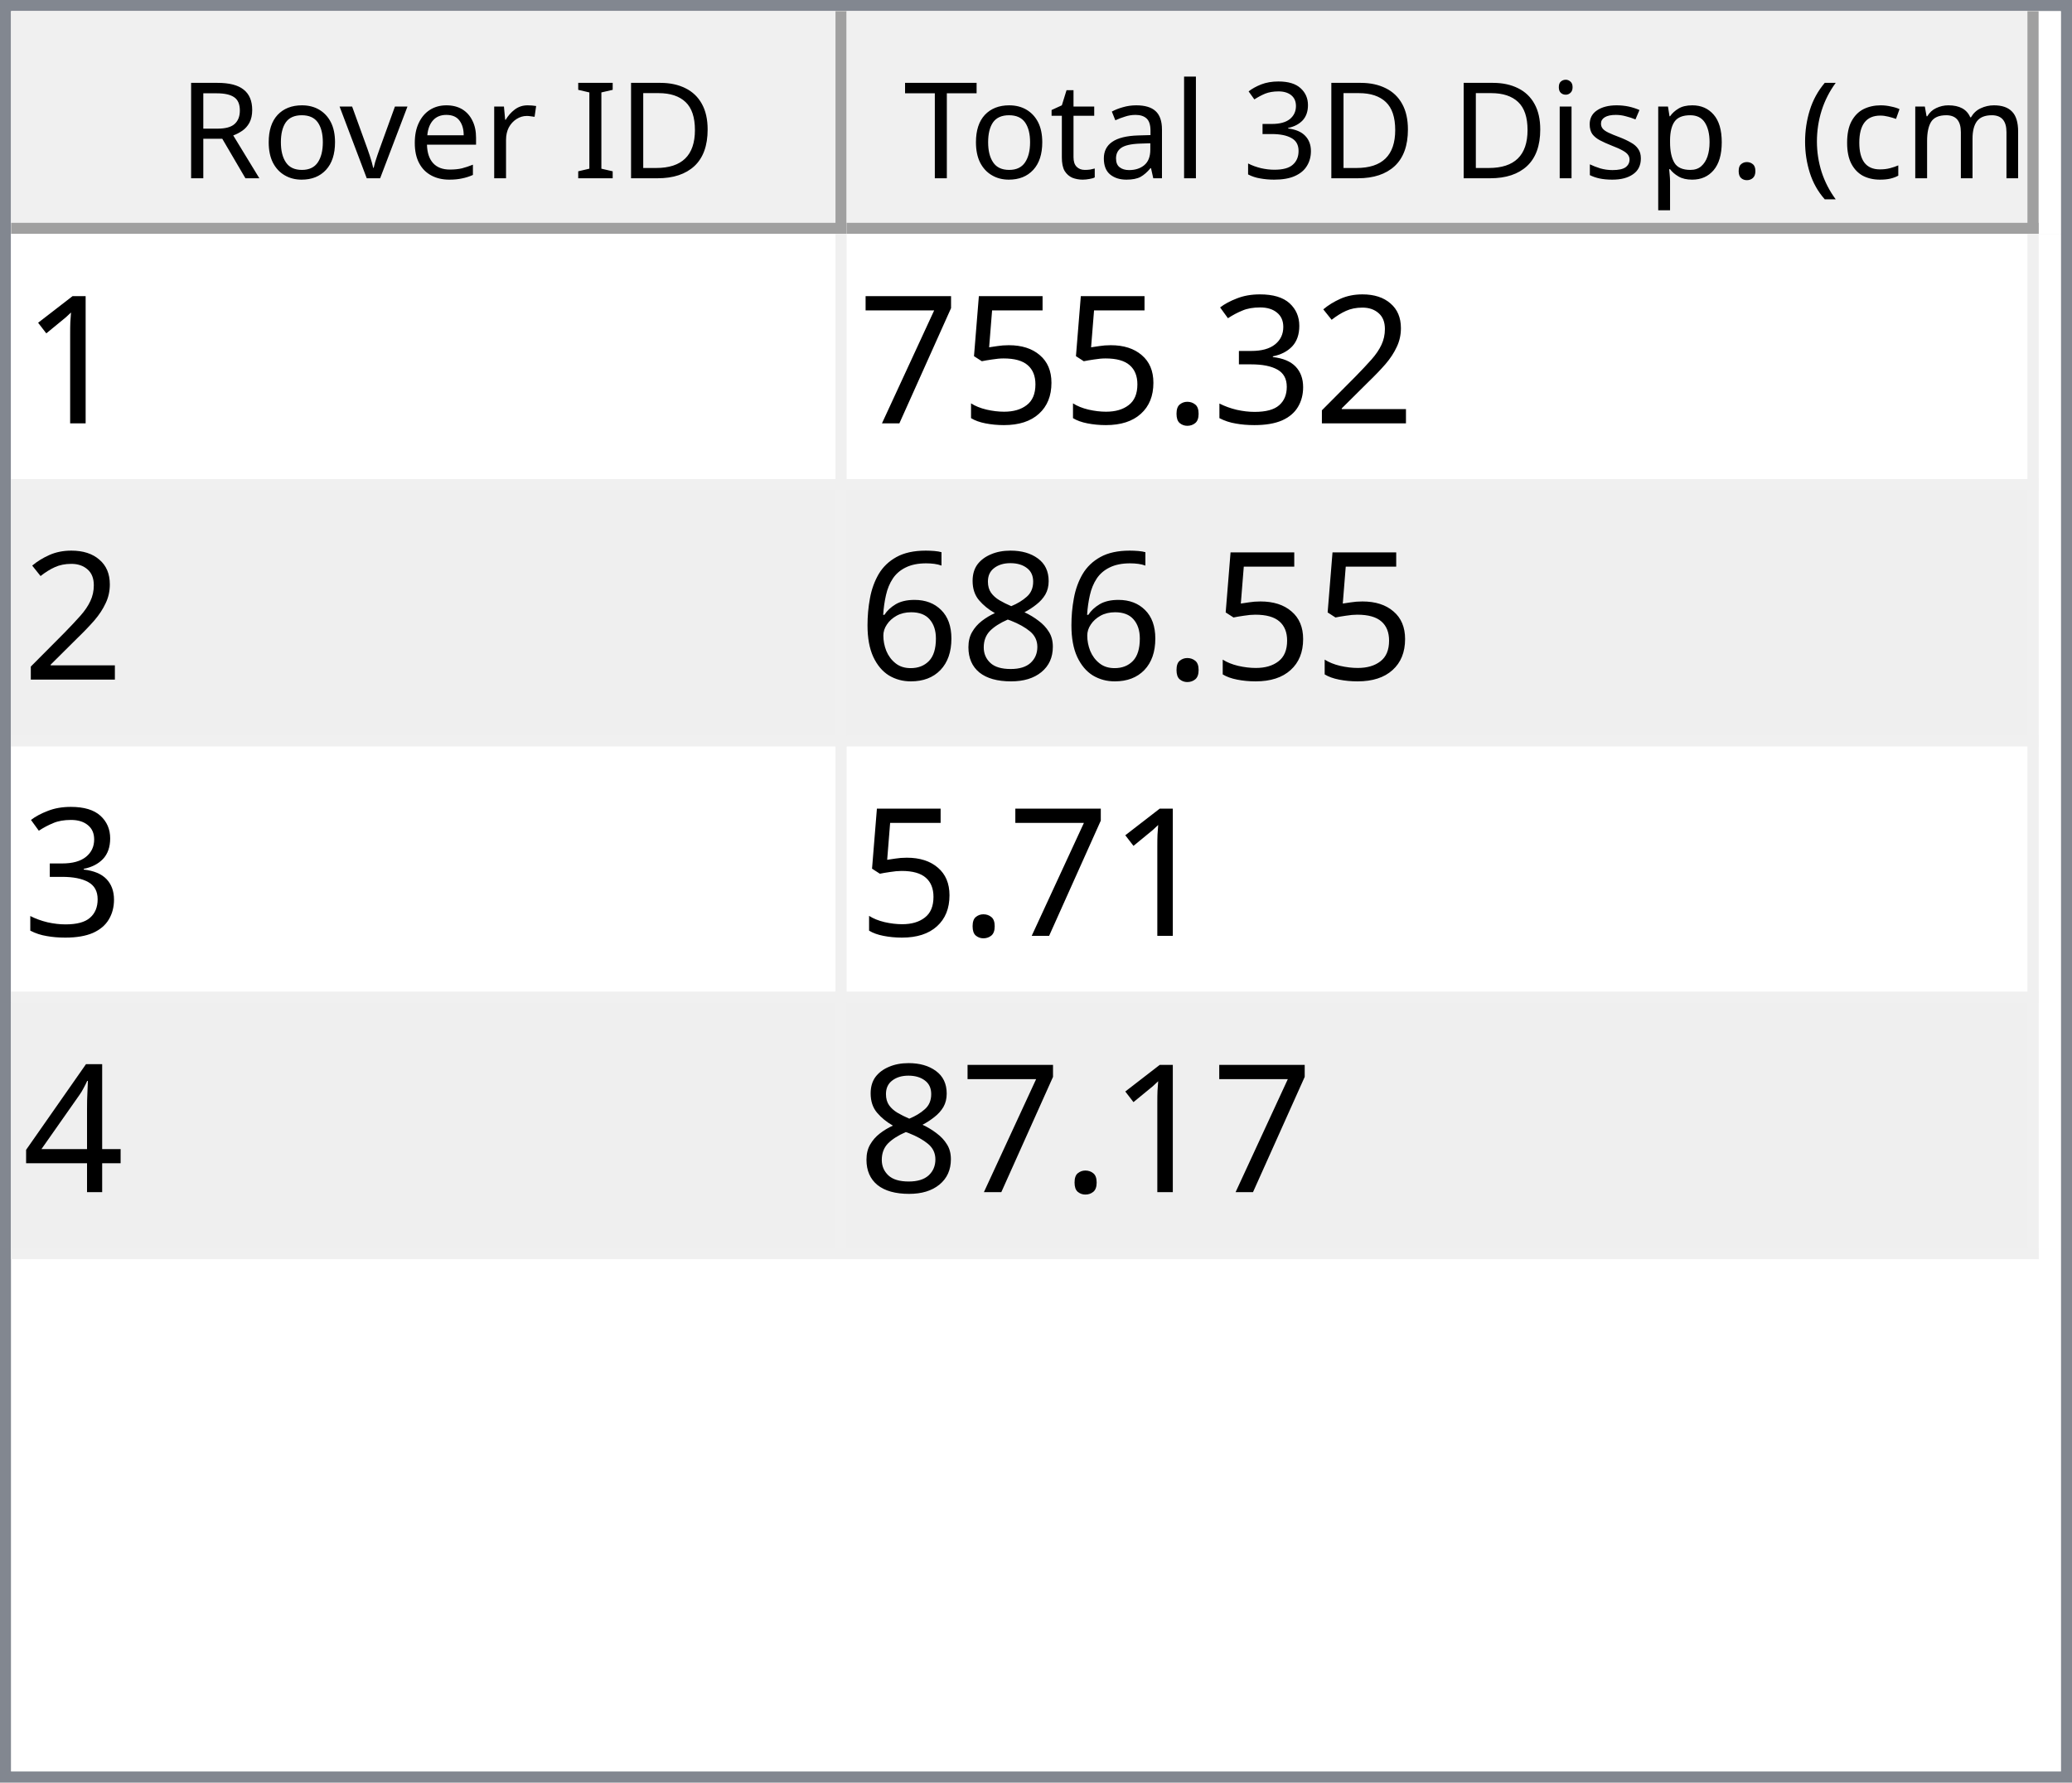
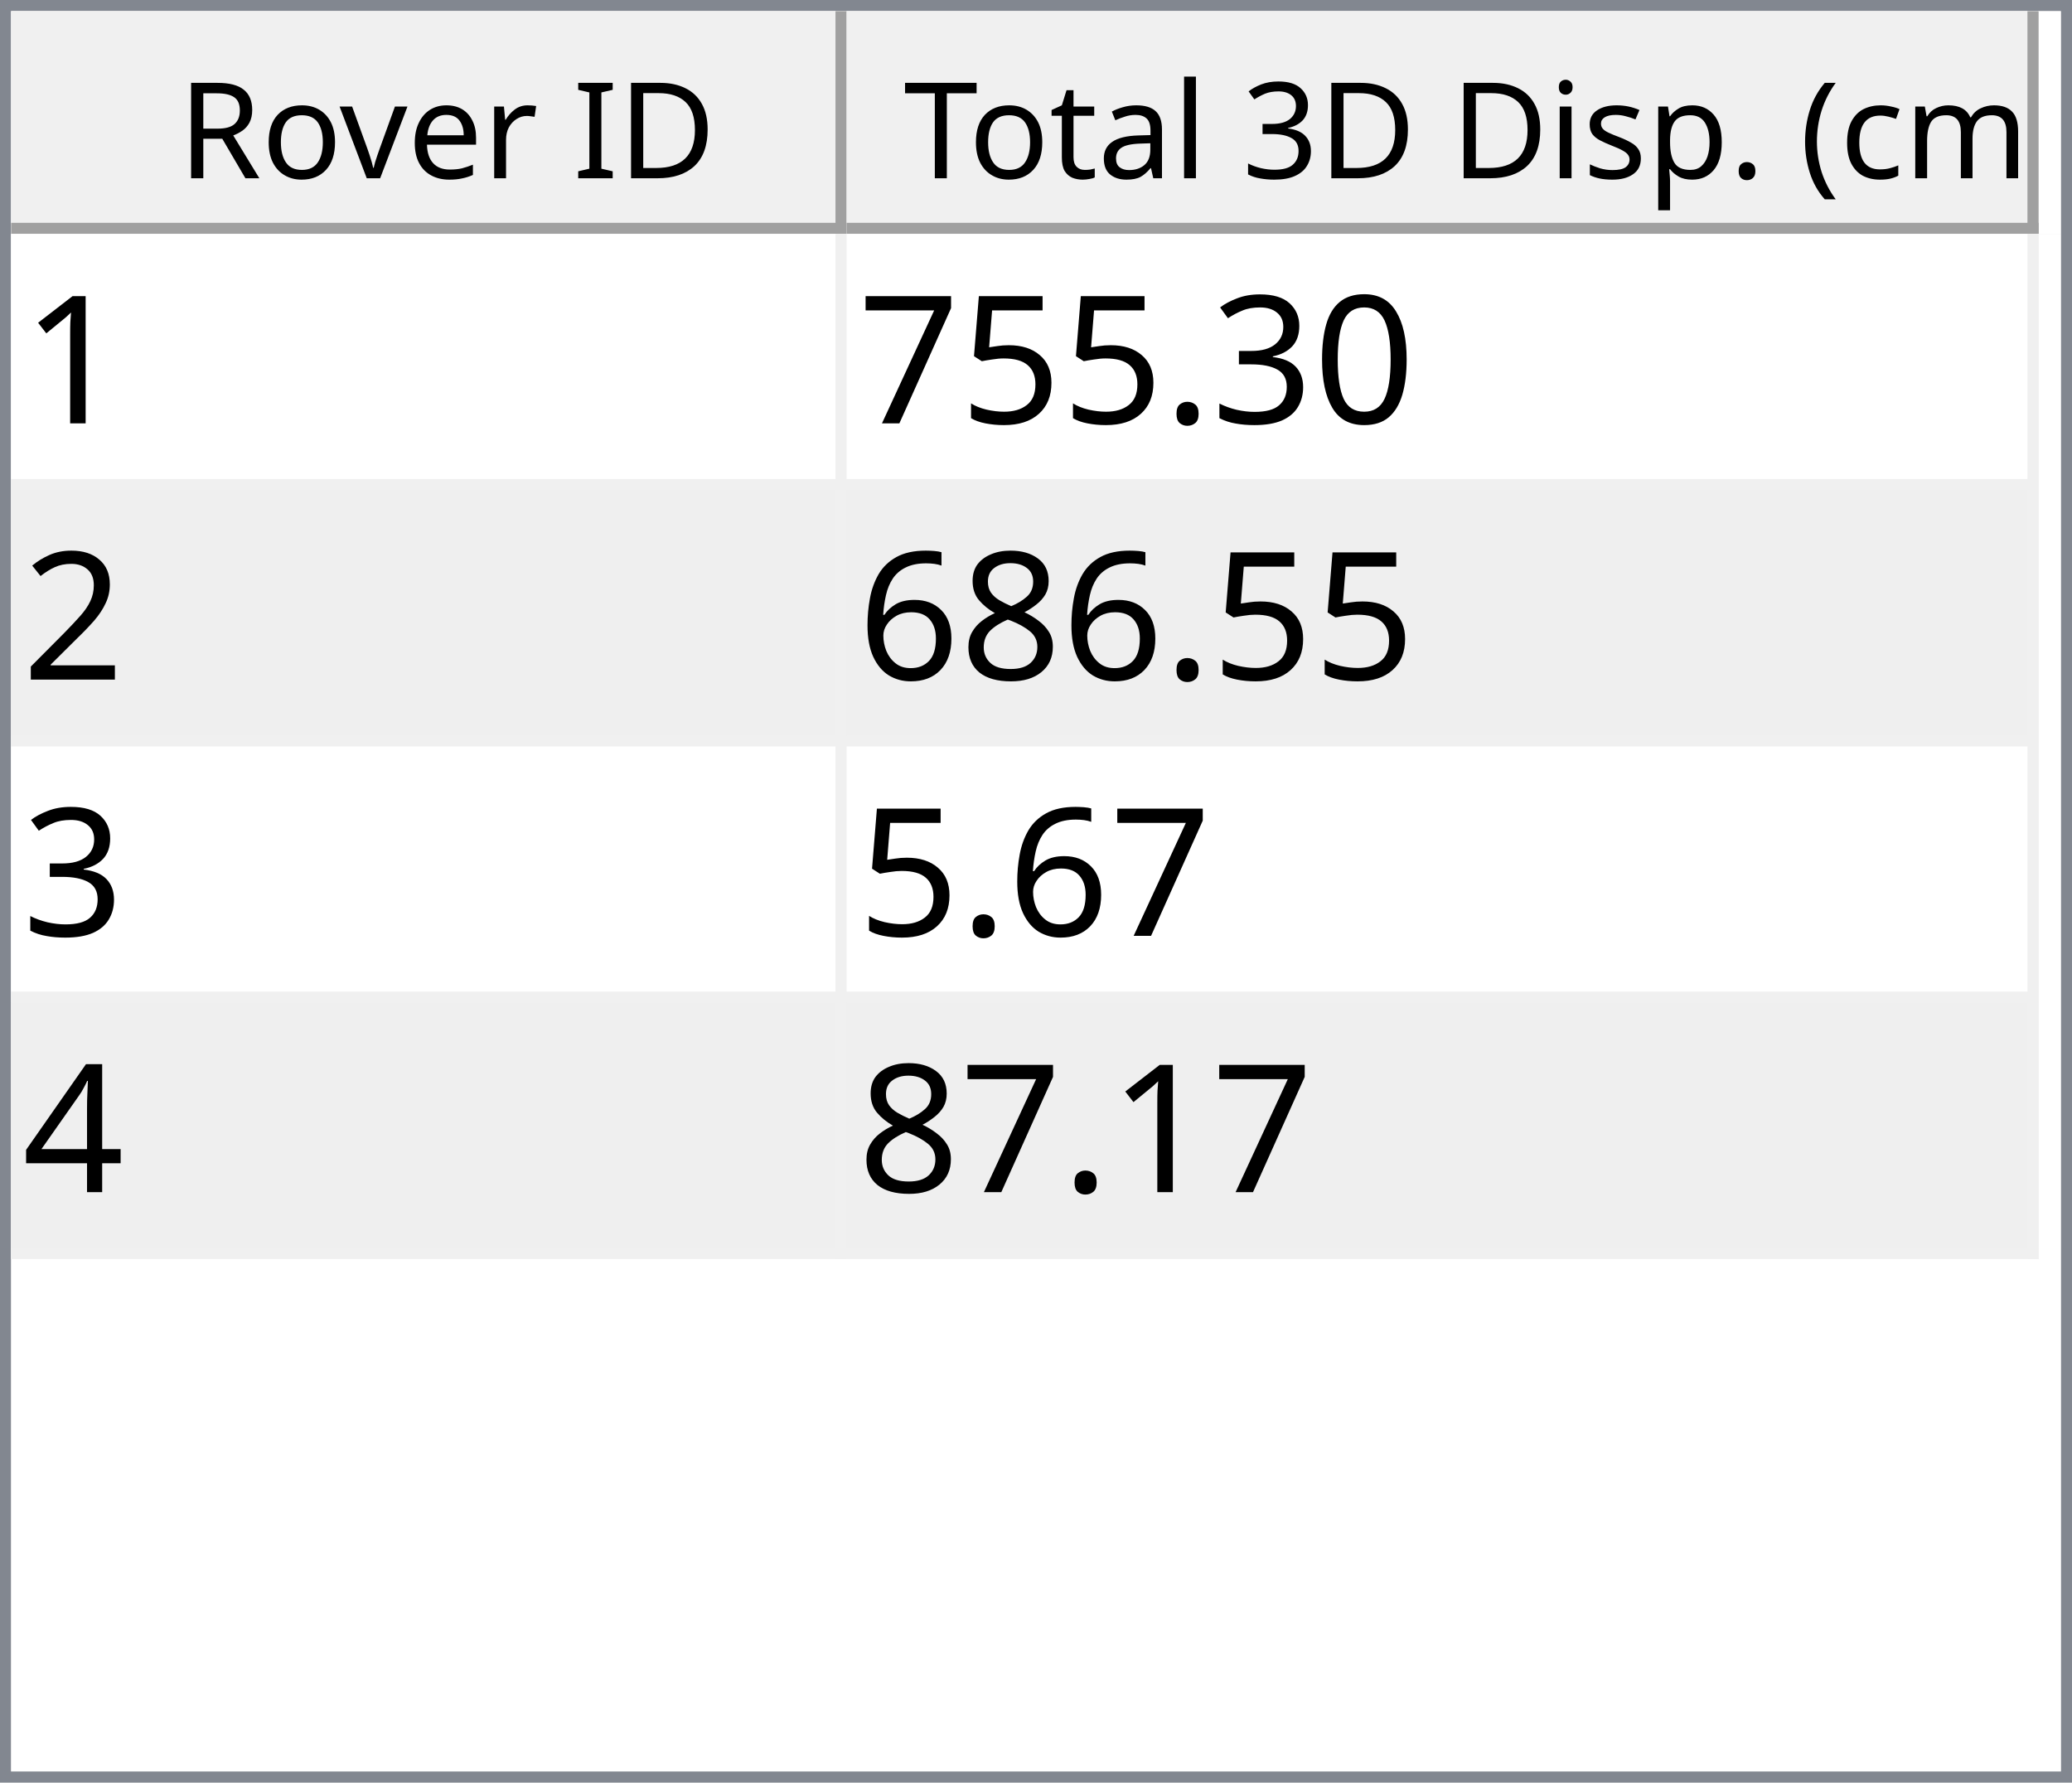
<svg xmlns="http://www.w3.org/2000/svg" style="fill-opacity:1; color-rendering:auto; color-interpolation:auto; text-rendering:auto; stroke:black; stroke-linecap:square; stroke-miterlimit:10; shape-rendering:auto; stroke-opacity:1; fill:black; stroke-dasharray:none; font-weight:normal; stroke-width:1; font-family:'Dialog'; font-style:normal; stroke-linejoin:miter; font-size:12px; stroke-dashoffset:0; image-rendering:auto;" width="186" height="160">
  <defs id="genericDefs" />
  <g>
    <defs id="defs1">
      <clipPath clipPathUnits="userSpaceOnUse" id="clipPath1">
        <path d="M0 0 L186 0 L186 160 L0 160 L0 0 Z" />
      </clipPath>
      <clipPath clipPathUnits="userSpaceOnUse" id="clipPath2">
        <path d="M0 0 L0 160 L186 160 L186 0 Z" />
      </clipPath>
      <clipPath clipPathUnits="userSpaceOnUse" id="clipPath3">
        <path d="M0 0 L0 20 L184 20 L184 0 Z" />
      </clipPath>
      <clipPath clipPathUnits="userSpaceOnUse" id="clipPath4">
        <path d="M0 0 L0 20 L75 20 L75 0 Z" />
      </clipPath>
      <clipPath clipPathUnits="userSpaceOnUse" id="clipPath5">
        <path d="M1 1 L1 19 L74 19 L74 1 Z" />
      </clipPath>
      <clipPath clipPathUnits="userSpaceOnUse" id="clipPath6">
        <path d="M0 0 L0 18 L73 18 L73 0 Z" />
      </clipPath>
      <clipPath clipPathUnits="userSpaceOnUse" id="clipPath7">
        <path d="M-0.5 -0.5 L-0.5 19.5 L74.5 19.5 L74.5 -0.5 Z" />
      </clipPath>
      <clipPath clipPathUnits="userSpaceOnUse" id="clipPath8">
        <path d="M0 0 L0 20 L107 20 L107 0 Z" />
      </clipPath>
      <clipPath clipPathUnits="userSpaceOnUse" id="clipPath9">
        <path d="M1 1 L1 19 L106 19 L106 1 Z" />
      </clipPath>
      <clipPath clipPathUnits="userSpaceOnUse" id="clipPath10">
        <path d="M0 0 L0 18 L105 18 L105 0 Z" />
      </clipPath>
      <clipPath clipPathUnits="userSpaceOnUse" id="clipPath11">
        <path d="M-0.5 -0.5 L-0.5 19.5 L106.5 19.5 L106.5 -0.5 Z" />
      </clipPath>
      <clipPath clipPathUnits="userSpaceOnUse" id="clipPath12">
        <path d="M0 0 L0 138 L184 138 L184 0 Z" />
      </clipPath>
      <clipPath clipPathUnits="userSpaceOnUse" id="clipPath13">
        <path d="M0 0 L0 92 L182 92 L182 0 Z" />
      </clipPath>
      <clipPath clipPathUnits="userSpaceOnUse" id="clipPath14">
        <path d="M-0.5 -0.5 L-0.5 91.5 L181.5 91.5 L181.5 -0.5 Z" />
      </clipPath>
      <clipPath clipPathUnits="userSpaceOnUse" id="clipPath15">
        <path d="M0 0 L0 22 L74 22 L74 0 Z" />
      </clipPath>
      <clipPath clipPathUnits="userSpaceOnUse" id="clipPath16">
        <path d="M0 0 L0 22 L106 22 L106 0 Z" />
      </clipPath>
      <font horiz-adv-x="64.551" id="font1">
        <font-face ascent="107.91" descent="25.098" units-per-em="100" style="font-style:normal; font-family:Segoe UI; font-weight:normal;" />
        <missing-glyph horiz-adv-x="64.551" d="M8.109 0 L8.109 68.266 L56.453 68.266 L56.453 0 L8.109 0 ZM15.328 7.234 L49.219 7.234 L49.219 61.031 L15.328 61.031 L15.328 7.234 Z" />
        <glyph unicode="D" horiz-adv-x="70.117" d="M9.188 0 L9.188 70.016 L28.516 70.016 Q65.531 70.016 65.531 35.891 Q65.531 19.672 55.25 9.836 Q44.969 0 27.734 0 L9.188 0 ZM17.391 62.594 L17.391 7.422 L27.828 7.422 Q41.609 7.422 49.273 14.797 Q56.938 22.172 56.938 35.688 Q56.938 62.594 28.328 62.594 L17.391 62.594 Z" />
        <glyph unicode="I" horiz-adv-x="26.611" d="M17.391 0 L9.188 0 L9.188 70.016 L17.391 70.016 L17.391 0 Z" />
        <glyph unicode=" " horiz-adv-x="27.393" d="" />
        <glyph unicode="r" horiz-adv-x="34.766" d="M34.188 41.891 Q32.078 43.5 28.125 43.5 Q23 43.5 19.555 38.672 Q16.109 33.844 16.109 25.484 L16.109 0 L8.109 0 L8.109 50 L16.109 50 L16.109 39.703 L16.312 39.703 Q18.016 44.969 21.531 47.922 Q25.047 50.875 29.391 50.875 Q32.516 50.875 34.188 50.203 L34.188 41.891 Z" />
        <glyph unicode="e" horiz-adv-x="52.295" d="M48.297 23 L12.984 23 Q13.188 14.656 17.484 10.109 Q21.781 5.562 29.297 5.562 Q37.75 5.562 44.828 11.141 L44.828 3.609 Q38.234 -1.172 27.391 -1.172 Q16.797 -1.172 10.742 5.641 Q4.688 12.453 4.688 24.812 Q4.688 36.469 11.305 43.82 Q17.922 51.172 27.734 51.172 Q37.547 51.172 42.922 44.828 Q48.297 38.484 48.297 27.203 L48.297 23 ZM40.094 29.781 Q40.047 36.719 36.75 40.578 Q33.453 44.438 27.594 44.438 Q21.922 44.438 17.969 40.383 Q14.016 36.328 13.094 29.781 L40.094 29.781 Z" />
        <glyph unicode="v" horiz-adv-x="47.9" d="M47.406 50 L27.484 0 L19.625 0 L0.688 50 L9.469 50 L22.172 13.672 Q23.578 9.672 23.922 6.688 L24.125 6.688 Q24.609 10.453 25.688 13.484 L38.969 50 L47.406 50 Z" />
        <glyph unicode="o" horiz-adv-x="58.594" d="M29 -1.172 Q17.922 -1.172 11.305 5.836 Q4.688 12.844 4.688 24.422 Q4.688 37.016 11.57 44.094 Q18.453 51.172 30.172 51.172 Q41.359 51.172 47.633 44.289 Q53.906 37.406 53.906 25.203 Q53.906 13.234 47.141 6.031 Q40.375 -1.172 29 -1.172 ZM29.594 44.438 Q21.875 44.438 17.383 39.188 Q12.891 33.938 12.891 24.703 Q12.891 15.828 17.43 10.695 Q21.969 5.562 29.594 5.562 Q37.359 5.562 41.531 10.594 Q45.703 15.625 45.703 24.906 Q45.703 34.281 41.531 39.359 Q37.359 44.438 29.594 44.438 Z" />
        <glyph unicode="R" horiz-adv-x="59.814" d="M59.375 0 L49.609 0 L37.891 19.625 Q36.281 22.359 34.766 24.289 Q33.25 26.219 31.664 27.438 Q30.078 28.656 28.25 29.219 Q26.422 29.781 24.125 29.781 L17.391 29.781 L17.391 0 L9.188 0 L9.188 70.016 L30.078 70.016 Q34.672 70.016 38.555 68.867 Q42.438 67.719 45.289 65.375 Q48.141 63.031 49.758 59.547 Q51.375 56.062 51.375 51.375 Q51.375 47.703 50.273 44.656 Q49.172 41.609 47.148 39.211 Q45.125 36.812 42.266 35.133 Q39.406 33.453 35.844 32.516 L35.844 32.328 Q37.594 31.547 38.891 30.547 Q40.188 29.547 41.359 28.18 Q42.531 26.812 43.68 25.078 Q44.828 23.344 46.234 21.047 L59.375 0 ZM17.391 62.594 L17.391 37.203 L28.516 37.203 Q31.594 37.203 34.203 38.133 Q36.812 39.062 38.719 40.797 Q40.625 42.531 41.703 45.047 Q42.781 47.562 42.781 50.688 Q42.781 56.297 39.141 59.445 Q35.5 62.594 28.609 62.594 L17.391 62.594 Z" />
        <glyph unicode=")" horiz-adv-x="30.176" d="M8.297 -15.922 L1.172 -15.922 Q16.406 2.344 16.406 26.812 Q16.406 51.469 1.078 70.016 L8.297 70.016 Q23.531 52.156 23.531 26.703 Q23.531 1.375 8.297 -15.922 Z" />
        <glyph unicode="m" horiz-adv-x="86.133" d="M79.109 0 L71.094 0 L71.094 28.719 Q71.094 37.016 68.531 40.727 Q65.969 44.438 59.906 44.438 Q54.781 44.438 51.195 39.75 Q47.609 35.062 47.609 28.516 L47.609 0 L39.594 0 L39.594 29.688 Q39.594 44.438 28.219 44.438 Q22.953 44.438 19.531 40.016 Q16.109 35.594 16.109 28.516 L16.109 0 L8.109 0 L8.109 50 L16.109 50 L16.109 42.094 L16.312 42.094 Q21.625 51.172 31.844 51.172 Q36.969 51.172 40.773 48.312 Q44.578 45.453 46 40.828 Q51.562 51.172 62.594 51.172 Q79.109 51.172 79.109 30.812 L79.109 0 Z" />
        <glyph unicode="c" horiz-adv-x="46.191" d="M42.188 2.297 Q36.422 -1.172 28.516 -1.172 Q17.828 -1.172 11.258 5.789 Q4.688 12.75 4.688 23.828 Q4.688 36.188 11.766 43.68 Q18.844 51.172 30.672 51.172 Q37.25 51.172 42.281 48.734 L42.281 40.531 Q36.719 44.438 30.375 44.438 Q22.703 44.438 17.797 38.945 Q12.891 33.453 12.891 24.516 Q12.891 15.719 17.508 10.641 Q22.125 5.562 29.891 5.562 Q36.422 5.562 42.188 9.906 L42.188 2.297 Z" />
        <glyph unicode="(" horiz-adv-x="30.176" d="M29.109 -15.922 L21.969 -15.922 Q6.844 1.375 6.844 26.703 Q6.844 52.156 21.969 70.016 L29.203 70.016 Q13.875 51.469 13.875 26.812 Q13.875 2.344 29.109 -15.922 Z" />
        <glyph unicode="." horiz-adv-x="21.68" d="M10.891 -1.078 Q8.641 -1.078 7.055 0.539 Q5.469 2.156 5.469 4.391 Q5.469 6.641 7.055 8.273 Q8.641 9.906 10.891 9.906 Q13.188 9.906 14.797 8.273 Q16.406 6.641 16.406 4.391 Q16.406 2.156 14.797 0.539 Q13.188 -1.078 10.891 -1.078 Z" />
        <glyph unicode="p" horiz-adv-x="58.789" d="M16.312 7.234 L16.109 7.234 L16.109 -23 L8.109 -23 L8.109 50 L16.109 50 L16.109 41.219 L16.312 41.219 Q22.219 51.172 33.594 51.172 Q43.266 51.172 48.688 44.461 Q54.109 37.75 54.109 26.469 Q54.109 13.922 48 6.375 Q41.891 -1.172 31.297 -1.172 Q21.578 -1.172 16.312 7.234 ZM16.109 27.391 L16.109 20.406 Q16.109 14.203 20.141 9.883 Q24.172 5.562 30.375 5.562 Q37.641 5.562 41.773 11.133 Q45.906 16.703 45.906 26.609 Q45.906 34.969 42.047 39.703 Q38.188 44.438 31.594 44.438 Q24.609 44.438 20.359 39.578 Q16.109 34.719 16.109 27.391 Z" />
        <glyph unicode="s" horiz-adv-x="42.432" d="M5.078 1.812 L5.078 10.406 Q11.625 5.562 19.484 5.562 Q30.031 5.562 30.031 12.594 Q30.031 14.594 29.125 15.992 Q28.219 17.391 26.68 18.461 Q25.141 19.531 23.07 20.383 Q21 21.234 18.609 22.172 Q15.281 23.484 12.766 24.828 Q10.25 26.172 8.57 27.859 Q6.891 29.547 6.031 31.695 Q5.172 33.844 5.172 36.719 Q5.172 40.234 6.789 42.945 Q8.406 45.656 11.086 47.484 Q13.766 49.312 17.211 50.242 Q20.656 51.172 24.312 51.172 Q30.812 51.172 35.938 48.922 L35.938 40.828 Q30.422 44.438 23.25 44.438 Q21 44.438 19.195 43.922 Q17.391 43.406 16.094 42.477 Q14.797 41.547 14.086 40.258 Q13.375 38.969 13.375 37.406 Q13.375 35.453 14.086 34.133 Q14.797 32.812 16.164 31.789 Q17.531 30.766 19.484 29.938 Q21.438 29.109 23.922 28.125 Q27.25 26.859 29.883 25.516 Q32.516 24.172 34.375 22.484 Q36.234 20.797 37.234 18.602 Q38.234 16.406 38.234 13.375 Q38.234 9.672 36.602 6.938 Q34.969 4.203 32.234 2.398 Q29.5 0.594 25.93 -0.289 Q22.359 -1.172 18.453 -1.172 Q10.75 -1.172 5.078 1.812 Z" />
        <glyph unicode="i" horiz-adv-x="24.219" d="M12.203 62.703 Q10.062 62.703 8.547 64.164 Q7.031 65.625 7.031 67.875 Q7.031 70.125 8.547 71.609 Q10.062 73.094 12.203 73.094 Q14.406 73.094 15.945 71.609 Q17.484 70.125 17.484 67.875 Q17.484 65.719 15.945 64.211 Q14.406 62.703 12.203 62.703 ZM16.109 0 L8.109 0 L8.109 50 L16.109 50 L16.109 0 Z" />
        <glyph unicode="3" horiz-adv-x="53.906" d="M46.531 19.828 Q46.531 15.094 44.75 11.211 Q42.969 7.328 39.719 4.57 Q36.469 1.812 31.93 0.297 Q27.391 -1.219 21.922 -1.219 Q11.922 -1.219 6 2.594 L6 11.188 Q13.094 5.609 22.219 5.609 Q25.875 5.609 28.828 6.539 Q31.781 7.469 33.906 9.227 Q36.031 10.984 37.18 13.477 Q38.328 15.969 38.328 19.094 Q38.328 32.812 18.797 32.812 L12.984 32.812 L12.984 39.594 L18.5 39.594 Q35.797 39.594 35.797 52.484 Q35.797 64.406 22.609 64.406 Q15.188 64.406 8.688 59.422 L8.688 67.188 Q15.375 71.188 24.609 71.188 Q29 71.188 32.57 69.969 Q36.141 68.75 38.68 66.555 Q41.219 64.359 42.609 61.281 Q44 58.203 44 54.5 Q44 40.672 30.031 36.719 L30.031 36.531 Q33.594 36.141 36.625 34.797 Q39.656 33.453 41.852 31.305 Q44.047 29.156 45.289 26.25 Q46.531 23.344 46.531 19.828 Z" />
        <glyph unicode="l" horiz-adv-x="24.219" d="M16.109 0 L8.109 0 L8.109 74.031 L16.109 74.031 L16.109 0 Z" />
        <glyph unicode="a" horiz-adv-x="50.879" d="M43.891 0 L35.891 0 L35.891 7.812 L35.688 7.812 Q30.469 -1.172 20.312 -1.172 Q12.844 -1.172 8.617 2.781 Q4.391 6.734 4.391 13.281 Q4.391 27.297 20.906 29.594 L35.891 31.688 Q35.891 44.438 25.594 44.438 Q16.547 44.438 9.281 38.281 L9.281 46.484 Q16.656 51.172 26.266 51.172 Q43.891 51.172 43.891 32.516 L43.891 0 ZM35.891 25.297 L23.828 23.641 Q18.266 22.859 15.43 20.875 Q12.594 18.891 12.594 13.875 Q12.594 10.203 15.211 7.883 Q17.828 5.562 22.172 5.562 Q28.125 5.562 32.008 9.742 Q35.891 13.922 35.891 20.312 L35.891 25.297 Z" />
        <glyph unicode="t" horiz-adv-x="33.887" d="M31.297 0.484 Q28.469 -1.078 23.828 -1.078 Q10.688 -1.078 10.688 13.578 L10.688 43.172 L2.094 43.172 L2.094 50 L10.688 50 L10.688 62.203 L18.703 64.797 L18.703 50 L31.297 50 L31.297 43.172 L18.703 43.172 L18.703 14.984 Q18.703 9.969 20.414 7.82 Q22.125 5.672 26.078 5.672 Q29.109 5.672 31.297 7.328 L31.297 0.484 Z" />
        <glyph unicode="T" horiz-adv-x="52.393" d="M50.594 62.594 L30.375 62.594 L30.375 0 L22.172 0 L22.172 62.594 L2 62.594 L2 70.016 L50.594 70.016 L50.594 62.594 Z" />
      </font>
      <font horiz-adv-x="75.0" id="font2">
        <font-face ascent="100.537" descent="21.973" units-per-em="100" style="font-style:normal; font-family:sans-serif; font-weight:normal;" />
        <missing-glyph horiz-adv-x="75.0" d="M12.5 0 L12.5 62.5 L62.5 62.5 L62.5 0 L12.5 0 ZM14.062 1.562 L60.938 1.562 L60.938 60.938 L14.062 60.938 L14.062 1.562 Z" />
        <glyph unicode="1" horiz-adv-x="55.615" d="M37.25 0 L28.469 0 L28.469 56 Q25.297 52.984 20.141 49.953 Q14.984 46.922 10.891 45.406 L10.891 53.906 Q18.266 57.375 23.781 62.305 Q29.297 67.234 31.594 71.875 L37.25 71.875 L37.25 0 Z" />
-         <glyph unicode="2" horiz-adv-x="55.615" d="M50.344 8.453 L50.344 0 L3.031 0 Q2.938 3.172 4.047 6.109 Q5.859 10.938 9.836 15.625 Q13.812 20.312 21.344 26.469 Q33.016 36.031 37.117 41.625 Q41.219 47.219 41.219 52.203 Q41.219 57.422 37.477 61.008 Q33.734 64.594 27.734 64.594 Q21.391 64.594 17.578 60.789 Q13.766 56.984 13.719 50.25 L4.688 51.172 Q5.609 61.281 11.664 66.578 Q17.719 71.875 27.938 71.875 Q38.234 71.875 44.242 66.164 Q50.25 60.453 50.25 52 Q50.25 47.703 48.492 43.555 Q46.734 39.406 42.656 34.812 Q38.578 30.219 29.109 22.219 Q21.188 15.578 18.945 13.211 Q16.703 10.844 15.234 8.453 L50.344 8.453 Z" />
+         <glyph unicode="0" horiz-adv-x="55.615" d="M4.156 35.297 Q4.156 48 6.766 55.742 Q9.375 63.484 14.523 67.68 Q19.672 71.875 27.484 71.875 Q33.25 71.875 37.594 69.555 Q41.938 67.234 44.773 62.867 Q47.609 58.5 49.219 52.227 Q50.828 45.953 50.828 35.297 Q50.828 22.703 48.242 14.969 Q45.656 7.234 40.508 3.008 Q35.359 -1.219 27.484 -1.219 Q17.141 -1.219 11.234 6.203 Q4.156 15.141 4.156 35.297 ZM13.188 35.297 Q13.188 17.672 17.312 11.836 Q21.438 6 27.484 6 Q33.547 6 37.672 11.859 Q41.797 17.719 41.797 35.297 Q41.797 52.984 37.672 58.789 Q33.547 64.594 27.391 64.594 Q21.344 64.594 17.719 59.469 Q13.188 52.938 13.188 35.297 Z" />
        <glyph unicode="3" horiz-adv-x="55.615" d="M4.203 18.891 L12.984 20.062 Q14.5 12.594 18.141 9.297 Q21.781 6 27 6 Q33.203 6 37.477 10.297 Q41.75 14.594 41.75 20.953 Q41.75 27 37.797 30.93 Q33.844 34.859 27.734 34.859 Q25.25 34.859 21.531 33.891 L22.516 41.609 Q23.391 41.5 23.922 41.5 Q29.547 41.5 34.039 44.43 Q38.531 47.359 38.531 53.469 Q38.531 58.297 35.258 61.477 Q31.984 64.656 26.812 64.656 Q21.688 64.656 18.266 61.43 Q14.844 58.203 13.875 51.766 L5.078 53.328 Q6.688 62.156 12.398 67.016 Q18.109 71.875 26.609 71.875 Q32.469 71.875 37.398 69.359 Q42.328 66.844 44.945 62.5 Q47.562 58.156 47.562 53.266 Q47.562 48.641 45.07 44.828 Q42.578 41.016 37.703 38.766 Q44.047 37.312 47.562 32.695 Q51.078 28.078 51.078 21.141 Q51.078 11.766 44.242 5.25 Q37.406 -1.266 26.953 -1.266 Q17.531 -1.266 11.305 4.352 Q5.078 9.969 4.203 18.891 Z" />
        <glyph unicode="." horiz-adv-x="27.783" d="M9.078 0 L9.078 10.016 L19.094 10.016 L19.094 0 L9.078 0 Z" />
        <glyph unicode="5" horiz-adv-x="55.615" d="M4.156 18.75 L13.375 19.531 Q14.406 12.797 18.141 9.398 Q21.875 6 27.156 6 Q33.5 6 37.891 10.789 Q42.281 15.578 42.281 23.484 Q42.281 31 38.062 35.352 Q33.844 39.703 27 39.703 Q22.75 39.703 19.336 37.773 Q15.922 35.844 13.969 32.766 L5.719 33.844 L12.641 70.609 L48.25 70.609 L48.25 62.203 L19.672 62.203 L15.828 42.969 Q22.266 47.469 29.344 47.469 Q38.719 47.469 45.164 40.969 Q51.609 34.469 51.609 24.266 Q51.609 14.547 45.953 7.469 Q39.062 -1.219 27.156 -1.219 Q17.391 -1.219 11.211 4.25 Q5.031 9.719 4.156 18.75 Z" />
        <glyph unicode="7" horiz-adv-x="55.615" d="M4.734 62.203 L4.734 70.656 L51.078 70.656 L51.078 63.812 Q44.234 56.547 37.523 44.484 Q30.812 32.422 27.156 19.672 Q24.516 10.688 23.781 0 L14.75 0 Q14.891 8.453 18.062 20.414 Q21.234 32.375 27.172 43.484 Q33.109 54.594 39.797 62.203 L4.734 62.203 Z" />
+         <glyph unicode="2" horiz-adv-x="55.615" d="M50.344 8.453 L50.344 0 L3.031 0 Q2.938 3.172 4.047 6.109 Q5.859 10.938 9.836 15.625 Q13.812 20.312 21.344 26.469 Q33.016 36.031 37.117 41.625 Q41.219 47.219 41.219 52.203 Q41.219 57.422 37.477 61.008 Q33.734 64.594 27.734 64.594 Q21.391 64.594 17.578 60.789 Q13.766 56.984 13.719 50.25 L4.688 51.172 Q5.609 61.281 11.664 66.578 Q17.719 71.875 27.938 71.875 Q38.234 71.875 44.242 66.164 Q50.25 60.453 50.25 52 Q50.25 47.703 48.492 43.555 Q46.734 39.406 42.656 34.812 Q38.578 30.219 29.109 22.219 Q21.188 15.578 18.945 13.211 Q16.703 10.844 15.234 8.453 L50.344 8.453 Z" />
        <glyph unicode="8" horiz-adv-x="55.615" d="M17.672 38.812 Q12.203 40.828 9.57 44.539 Q6.938 48.25 6.938 53.422 Q6.938 61.234 12.555 66.555 Q18.172 71.875 27.484 71.875 Q36.859 71.875 42.578 66.43 Q48.297 60.984 48.297 53.172 Q48.297 48.188 45.68 44.508 Q43.062 40.828 37.75 38.812 Q44.344 36.672 47.781 31.883 Q51.219 27.094 51.219 20.453 Q51.219 11.281 44.727 5.031 Q38.234 -1.219 27.641 -1.219 Q17.047 -1.219 10.547 5.055 Q4.047 11.328 4.047 20.703 Q4.047 27.688 7.594 32.398 Q11.141 37.109 17.672 38.812 ZM15.922 53.719 Q15.922 48.641 19.195 45.414 Q22.469 42.188 27.688 42.188 Q32.766 42.188 36.016 45.383 Q39.266 48.578 39.266 53.219 Q39.266 58.062 35.914 61.359 Q32.562 64.656 27.594 64.656 Q22.562 64.656 19.242 61.43 Q15.922 58.203 15.922 53.719 ZM13.094 20.656 Q13.094 16.891 14.875 13.375 Q16.656 9.859 20.172 7.93 Q23.688 6 27.734 6 Q34.031 6 38.133 10.055 Q42.234 14.109 42.234 20.359 Q42.234 26.703 38.016 30.859 Q33.797 35.016 27.438 35.016 Q21.234 35.016 17.164 30.914 Q13.094 26.812 13.094 20.656 Z" />
        <glyph unicode="6" horiz-adv-x="55.615" d="M49.75 54.047 L41.016 53.375 Q39.844 58.547 37.703 60.891 Q34.125 64.656 28.906 64.656 Q24.703 64.656 21.531 62.312 Q17.391 59.281 14.992 53.469 Q12.594 47.656 12.5 36.922 Q15.672 41.75 20.266 44.094 Q24.859 46.438 29.891 46.438 Q38.672 46.438 44.852 39.969 Q51.031 33.5 51.031 23.25 Q51.031 16.5 48.125 10.719 Q45.219 4.938 40.141 1.859 Q35.062 -1.219 28.609 -1.219 Q17.625 -1.219 10.695 6.859 Q3.766 14.938 3.766 33.5 Q3.766 54.25 11.422 63.672 Q18.109 71.875 29.438 71.875 Q37.891 71.875 43.289 67.141 Q48.688 62.406 49.75 54.047 ZM13.875 23.188 Q13.875 18.656 15.797 14.508 Q17.719 10.359 21.188 8.18 Q24.656 6 28.469 6 Q34.031 6 38.039 10.492 Q42.047 14.984 42.047 22.703 Q42.047 30.125 38.086 34.398 Q34.125 38.672 28.125 38.672 Q22.172 38.672 18.023 34.398 Q13.875 30.125 13.875 23.188 Z" />
        <glyph unicode="4" horiz-adv-x="55.615" d="M32.328 0 L32.328 17.141 L1.266 17.141 L1.266 25.203 L33.938 71.578 L41.109 71.578 L41.109 25.203 L50.781 25.203 L50.781 17.141 L41.109 17.141 L41.109 0 L32.328 0 ZM32.328 25.203 L32.328 57.469 L9.906 25.203 L32.328 25.203 Z" />
      </font>
    </defs>
    <g style="fill:white; stroke:white;">
      <rect x="0" y="0" width="186" style="clip-path:url(#clipPath1); stroke:none;" height="160" />
    </g>
    <g style="fill:white; text-rendering:optimizeSpeed; color-rendering:optimizeSpeed; image-rendering:optimizeSpeed; shape-rendering:crispEdges; stroke:white; color-interpolation:sRGB;">
      <rect x="0" width="186" height="160" y="0" style="stroke:none;" />
      <path style="stroke:none;" d="M0 160 L186 160 L186 0 L0 0 Z" />
    </g>
    <g style="fill:rgb(240,240,240); font-family:'Segoe UI'; stroke:rgb(240,240,240);">
      <rect x="0" y="0" width="186" style="clip-path:url(#clipPath2); stroke:none;" height="160" />
    </g>
    <g style="fill:rgb(130,135,144); font-family:'Segoe UI'; stroke:rgb(130,135,144);">
      <path d="M0 0 L186 0 L186 160 L0 160 L0 0 ZM1 1 L185 1 L185 159 L1 159 L1 1 Z" style="fill-rule:evenodd; clip-path:url(#clipPath2); stroke:none;" />
    </g>
    <g style="fill:white; font-family:'Segoe UI'; stroke:white;" transform="translate(1,1)">
      <rect x="0" y="0" width="184" style="clip-path:url(#clipPath3); stroke:none;" height="20" />
    </g>
    <g style="fill:rgb(240,240,240); font-family:'Segoe UI'; stroke:rgb(240,240,240);" transform="translate(1,1)">
      <rect x="0" y="0" width="75" style="clip-path:url(#clipPath4); stroke:none;" height="20" />
    </g>
    <g style="font-family:'Segoe UI';" transform="translate(2,2)">
      <text x="14" xml:space="preserve" y="14" style="clip-path:url(#clipPath6); stroke:none;">Rover ID</text>
    </g>
    <g style="fill:rgb(160,160,160); font-family:'Segoe UI'; stroke:rgb(160,160,160); stroke-linejoin:bevel;" transform="translate(1.5,1.5)">
      <line x1="74" x2="74" y1="0" style="fill:none; clip-path:url(#clipPath7);" y2="19" />
    </g>
    <g style="fill:rgb(160,160,160); font-family:'Segoe UI'; stroke:rgb(160,160,160); stroke-linejoin:bevel;" transform="matrix(1,0,0,1,1,1) translate(0.5,0.5)">
      <line x1="0" x2="74" y1="19" style="fill:none; clip-path:url(#clipPath7);" y2="19" />
    </g>
    <g style="fill:rgb(240,240,240); font-family:'Segoe UI'; stroke:rgb(240,240,240);" transform="translate(76,1)">
      <rect x="0" y="0" width="107" style="clip-path:url(#clipPath8); stroke:none;" height="20" />
    </g>
    <g style="font-family:'Segoe UI';" transform="translate(77,2)">
      <text x="1" xml:space="preserve" y="14" style="clip-path:url(#clipPath10); stroke:none;"> Total 3D Disp. (cm)</text>
    </g>
    <g style="fill:rgb(160,160,160); font-family:'Segoe UI'; stroke:rgb(160,160,160); stroke-linejoin:bevel;" transform="translate(76.5,1.5)">
      <line x1="106" x2="106" y1="0" style="fill:none; clip-path:url(#clipPath11);" y2="19" />
    </g>
    <g style="fill:rgb(160,160,160); font-family:'Segoe UI'; stroke:rgb(160,160,160); stroke-linejoin:bevel;" transform="matrix(1,0,0,1,76,1) translate(0.5,0.5)">
      <line x1="0" x2="106" y1="19" style="fill:none; clip-path:url(#clipPath11);" y2="19" />
    </g>
    <g style="fill:white; font-family:'Segoe UI'; stroke:white;" transform="translate(1,21)">
      <rect x="0" y="0" width="184" style="clip-path:url(#clipPath12); stroke:none;" height="138" />
    </g>
    <g style="fill:rgb(240,240,240); font-size:16px; font-family:sans-serif; stroke:rgb(240,240,240);" transform="translate(1,21)">
      <rect x="0" y="0" width="182" style="clip-path:url(#clipPath13); stroke:none;" height="92" />
      <line transform="translate(0.5,0.5)" x1="0" x2="181" y1="22" style="clip-path:url(#clipPath14); fill:none; stroke-linejoin:bevel;" y2="22" />
    </g>
    <g transform="matrix(1,0,0,1,1,21) translate(0.5,0.5)" style="fill:rgb(240,240,240); font-size:16px; font-family:sans-serif; stroke:rgb(240,240,240); stroke-linejoin:bevel;">
      <line x1="0" x2="181" y1="45" style="fill:none; clip-path:url(#clipPath14);" y2="45" />
    </g>
    <g transform="matrix(1,0,0,1,1,21) translate(0.5,0.5)" style="fill:rgb(240,240,240); font-size:16px; font-family:sans-serif; stroke:rgb(240,240,240); stroke-linejoin:bevel;">
      <line x1="0" x2="181" y1="68" style="fill:none; clip-path:url(#clipPath14);" y2="68" />
    </g>
    <g transform="matrix(1,0,0,1,1,21) translate(0.5,0.5)" style="fill:rgb(240,240,240); font-size:16px; font-family:sans-serif; stroke:rgb(240,240,240); stroke-linejoin:bevel;">
      <line x1="0" x2="181" y1="91" style="fill:none; clip-path:url(#clipPath14);" y2="91" />
    </g>
    <g transform="matrix(1,0,0,1,1,21) translate(0.5,0.5)" style="fill:rgb(240,240,240); font-size:16px; font-family:sans-serif; stroke:rgb(240,240,240); stroke-linejoin:bevel;">
      <line x1="74" x2="74" y1="0" style="fill:none; clip-path:url(#clipPath14);" y2="91" />
    </g>
    <g transform="matrix(1,0,0,1,1,21) translate(0.5,0.5)" style="fill:rgb(240,240,240); font-size:16px; font-family:sans-serif; stroke:rgb(240,240,240); stroke-linejoin:bevel;">
      <line x1="181" x2="181" y1="0" style="fill:none; clip-path:url(#clipPath14);" y2="91" />
    </g>
    <g style="fill:white; font-size:16px; font-family:sans-serif; stroke:white;" transform="matrix(1,0,0,1,1,21)">
      <rect x="0" y="0" width="74" style="clip-path:url(#clipPath15); stroke:none;" height="22" />
      <text x="1" y="17" style="fill:black; clip-path:url(#clipPath15); stroke:none;" xml:space="preserve">1</text>
    </g>
    <g style="fill:white; font-size:16px; font-family:sans-serif; stroke:white;" transform="matrix(1,0,0,1,1,21) translate(75,0)">
      <rect x="0" y="0" width="106" style="clip-path:url(#clipPath16); stroke:none;" height="22" />
-       <text x="1" y="17" style="fill:black; clip-path:url(#clipPath16); stroke:none;" xml:space="preserve">755.32</text>
+       <text x="1" y="17" style="fill:black; clip-path:url(#clipPath16); stroke:none;" xml:space="preserve">755.30</text>
    </g>
    <g style="fill:rgb(239,239,239); font-size:16px; font-family:sans-serif; stroke:rgb(239,239,239);" transform="matrix(1,0,0,1,1,21) translate(0,23)">
      <rect x="0" y="0" width="74" style="clip-path:url(#clipPath15); stroke:none;" height="22" />
      <text x="1" y="17" style="fill:black; clip-path:url(#clipPath15); stroke:none;" xml:space="preserve">2</text>
    </g>
    <g style="fill:rgb(239,239,239); font-size:16px; font-family:sans-serif; stroke:rgb(239,239,239);" transform="matrix(1,0,0,1,1,21) translate(75,23)">
      <rect x="0" y="0" width="106" style="clip-path:url(#clipPath16); stroke:none;" height="22" />
      <text x="1" y="17" style="fill:black; clip-path:url(#clipPath16); stroke:none;" xml:space="preserve">686.55</text>
    </g>
    <g style="fill:white; font-size:16px; font-family:sans-serif; stroke:white;" transform="matrix(1,0,0,1,1,21) translate(0,46)">
      <rect x="0" y="0" width="74" style="clip-path:url(#clipPath15); stroke:none;" height="22" />
      <text x="1" y="17" style="fill:black; clip-path:url(#clipPath15); stroke:none;" xml:space="preserve">3</text>
    </g>
    <g style="fill:white; font-size:16px; font-family:sans-serif; stroke:white;" transform="matrix(1,0,0,1,1,21) translate(75,46)">
      <rect x="0" y="0" width="106" style="clip-path:url(#clipPath16); stroke:none;" height="22" />
-       <text x="1" y="17" style="fill:black; clip-path:url(#clipPath16); stroke:none;" xml:space="preserve">5.71</text>
+       <text x="1" y="17" style="fill:black; clip-path:url(#clipPath16); stroke:none;" xml:space="preserve">5.67</text>
    </g>
    <g style="fill:rgb(239,239,239); font-size:16px; font-family:sans-serif; stroke:rgb(239,239,239);" transform="matrix(1,0,0,1,1,21) translate(0,69)">
      <rect x="0" y="0" width="74" style="clip-path:url(#clipPath15); stroke:none;" height="22" />
      <text x="1" y="17" style="fill:black; clip-path:url(#clipPath15); stroke:none;" xml:space="preserve">4</text>
    </g>
    <g style="fill:rgb(239,239,239); font-size:16px; font-family:sans-serif; stroke:rgb(239,239,239);" transform="matrix(1,0,0,1,1,21) translate(75,69)">
      <rect x="0" y="0" width="106" style="clip-path:url(#clipPath16); stroke:none;" height="22" />
      <text x="1" y="17" style="fill:black; clip-path:url(#clipPath16); stroke:none;" xml:space="preserve">87.17</text>
    </g>
  </g>
</svg>
